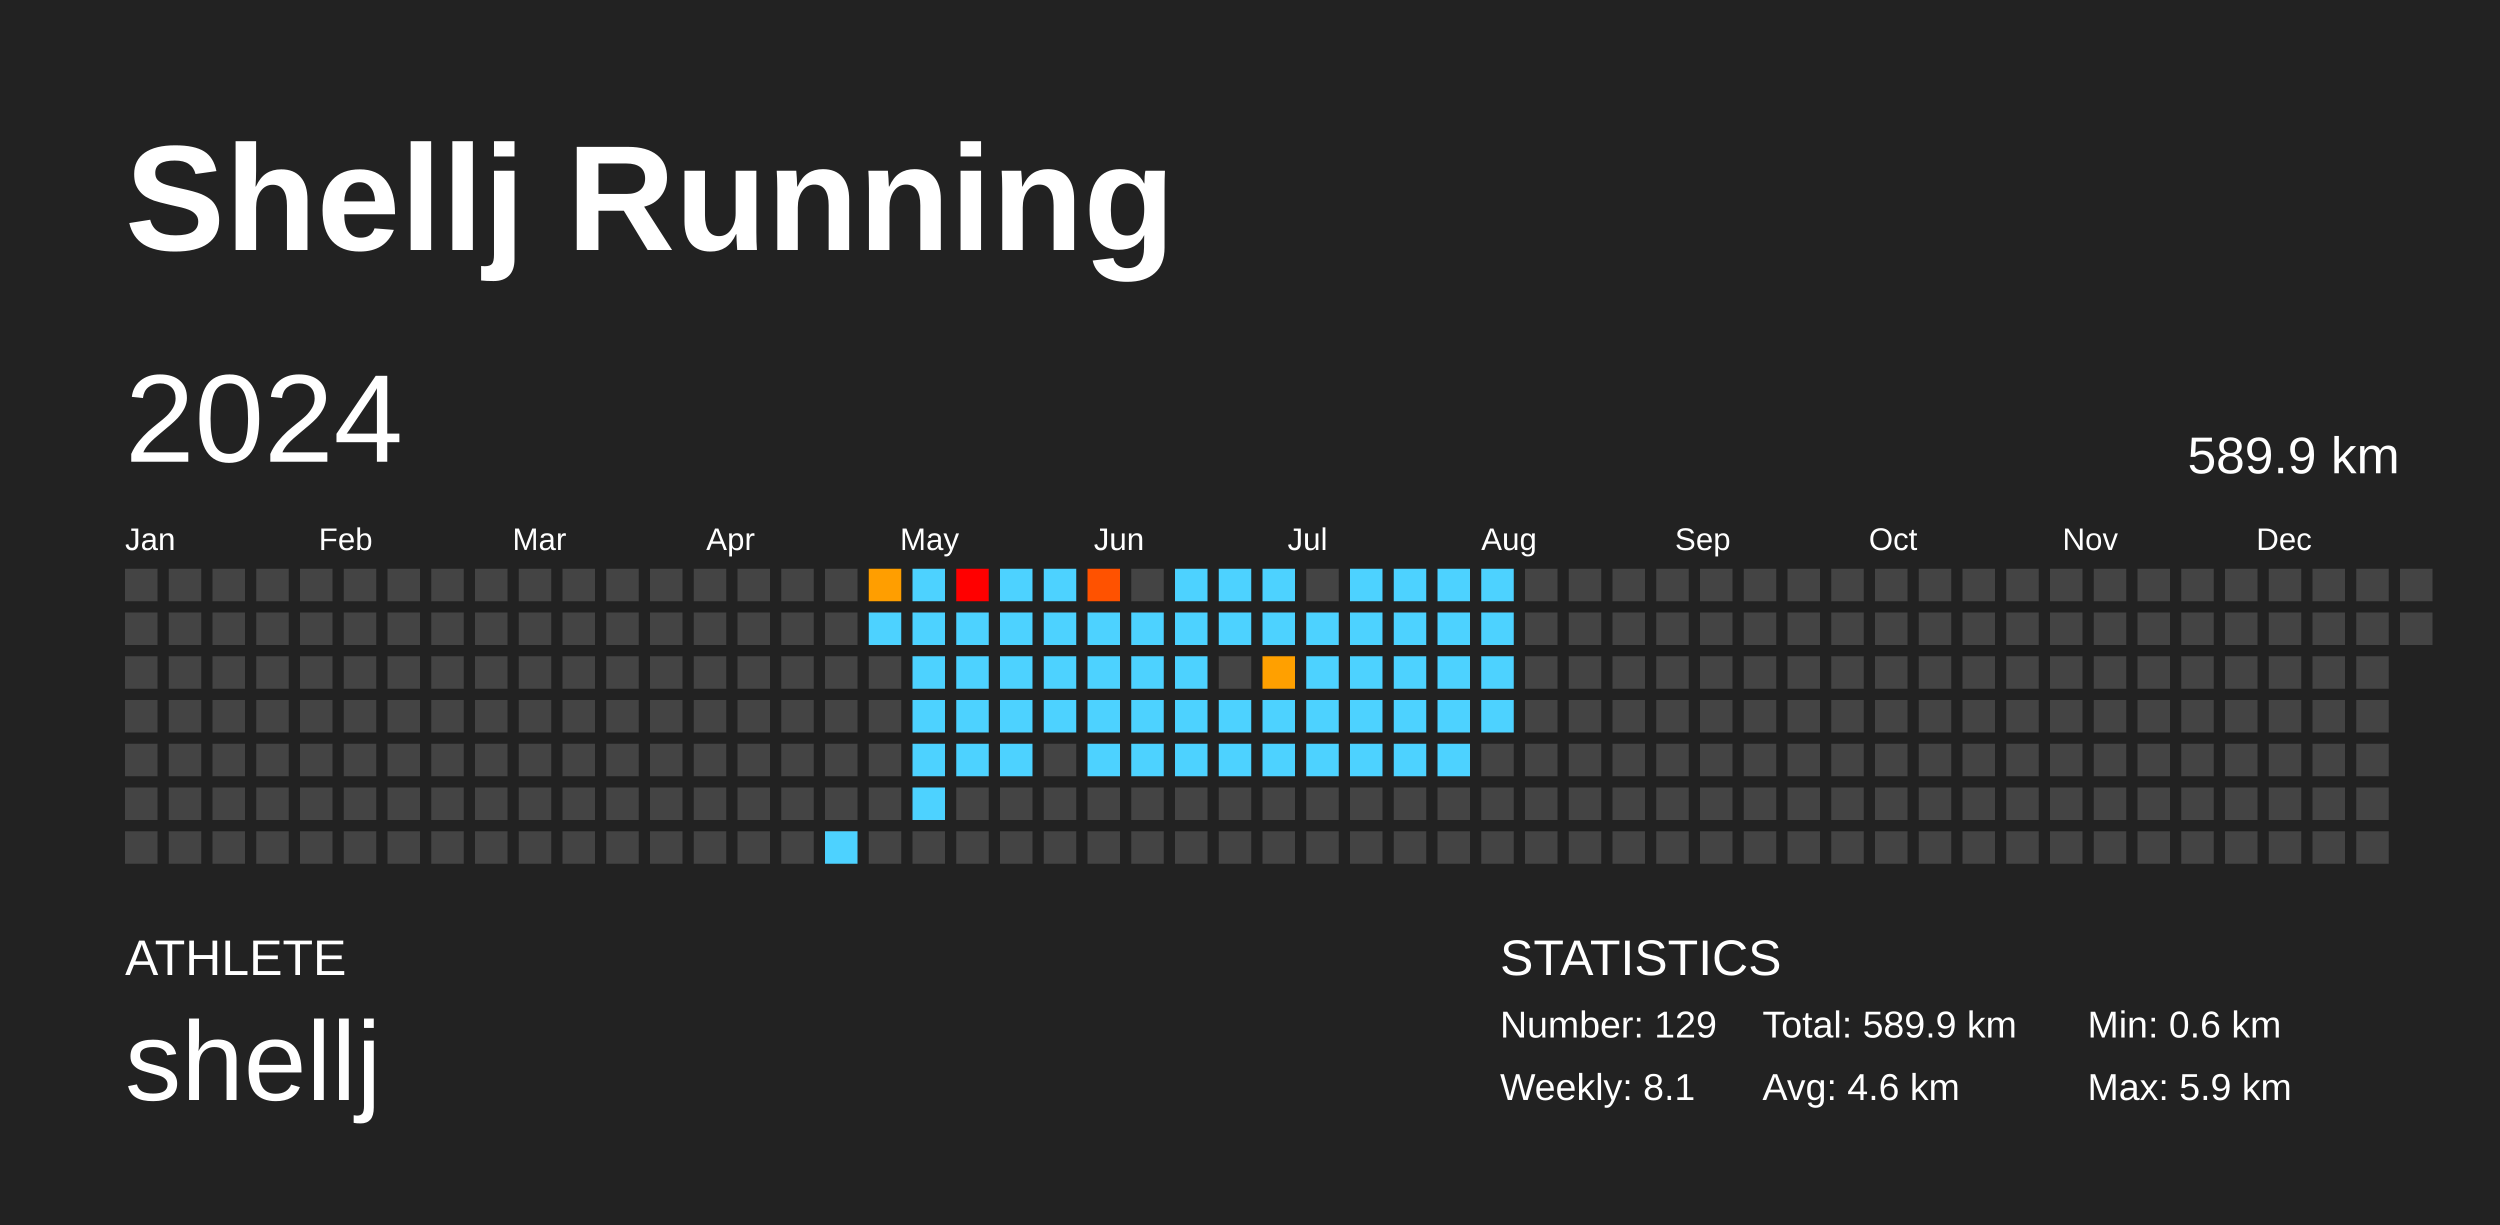
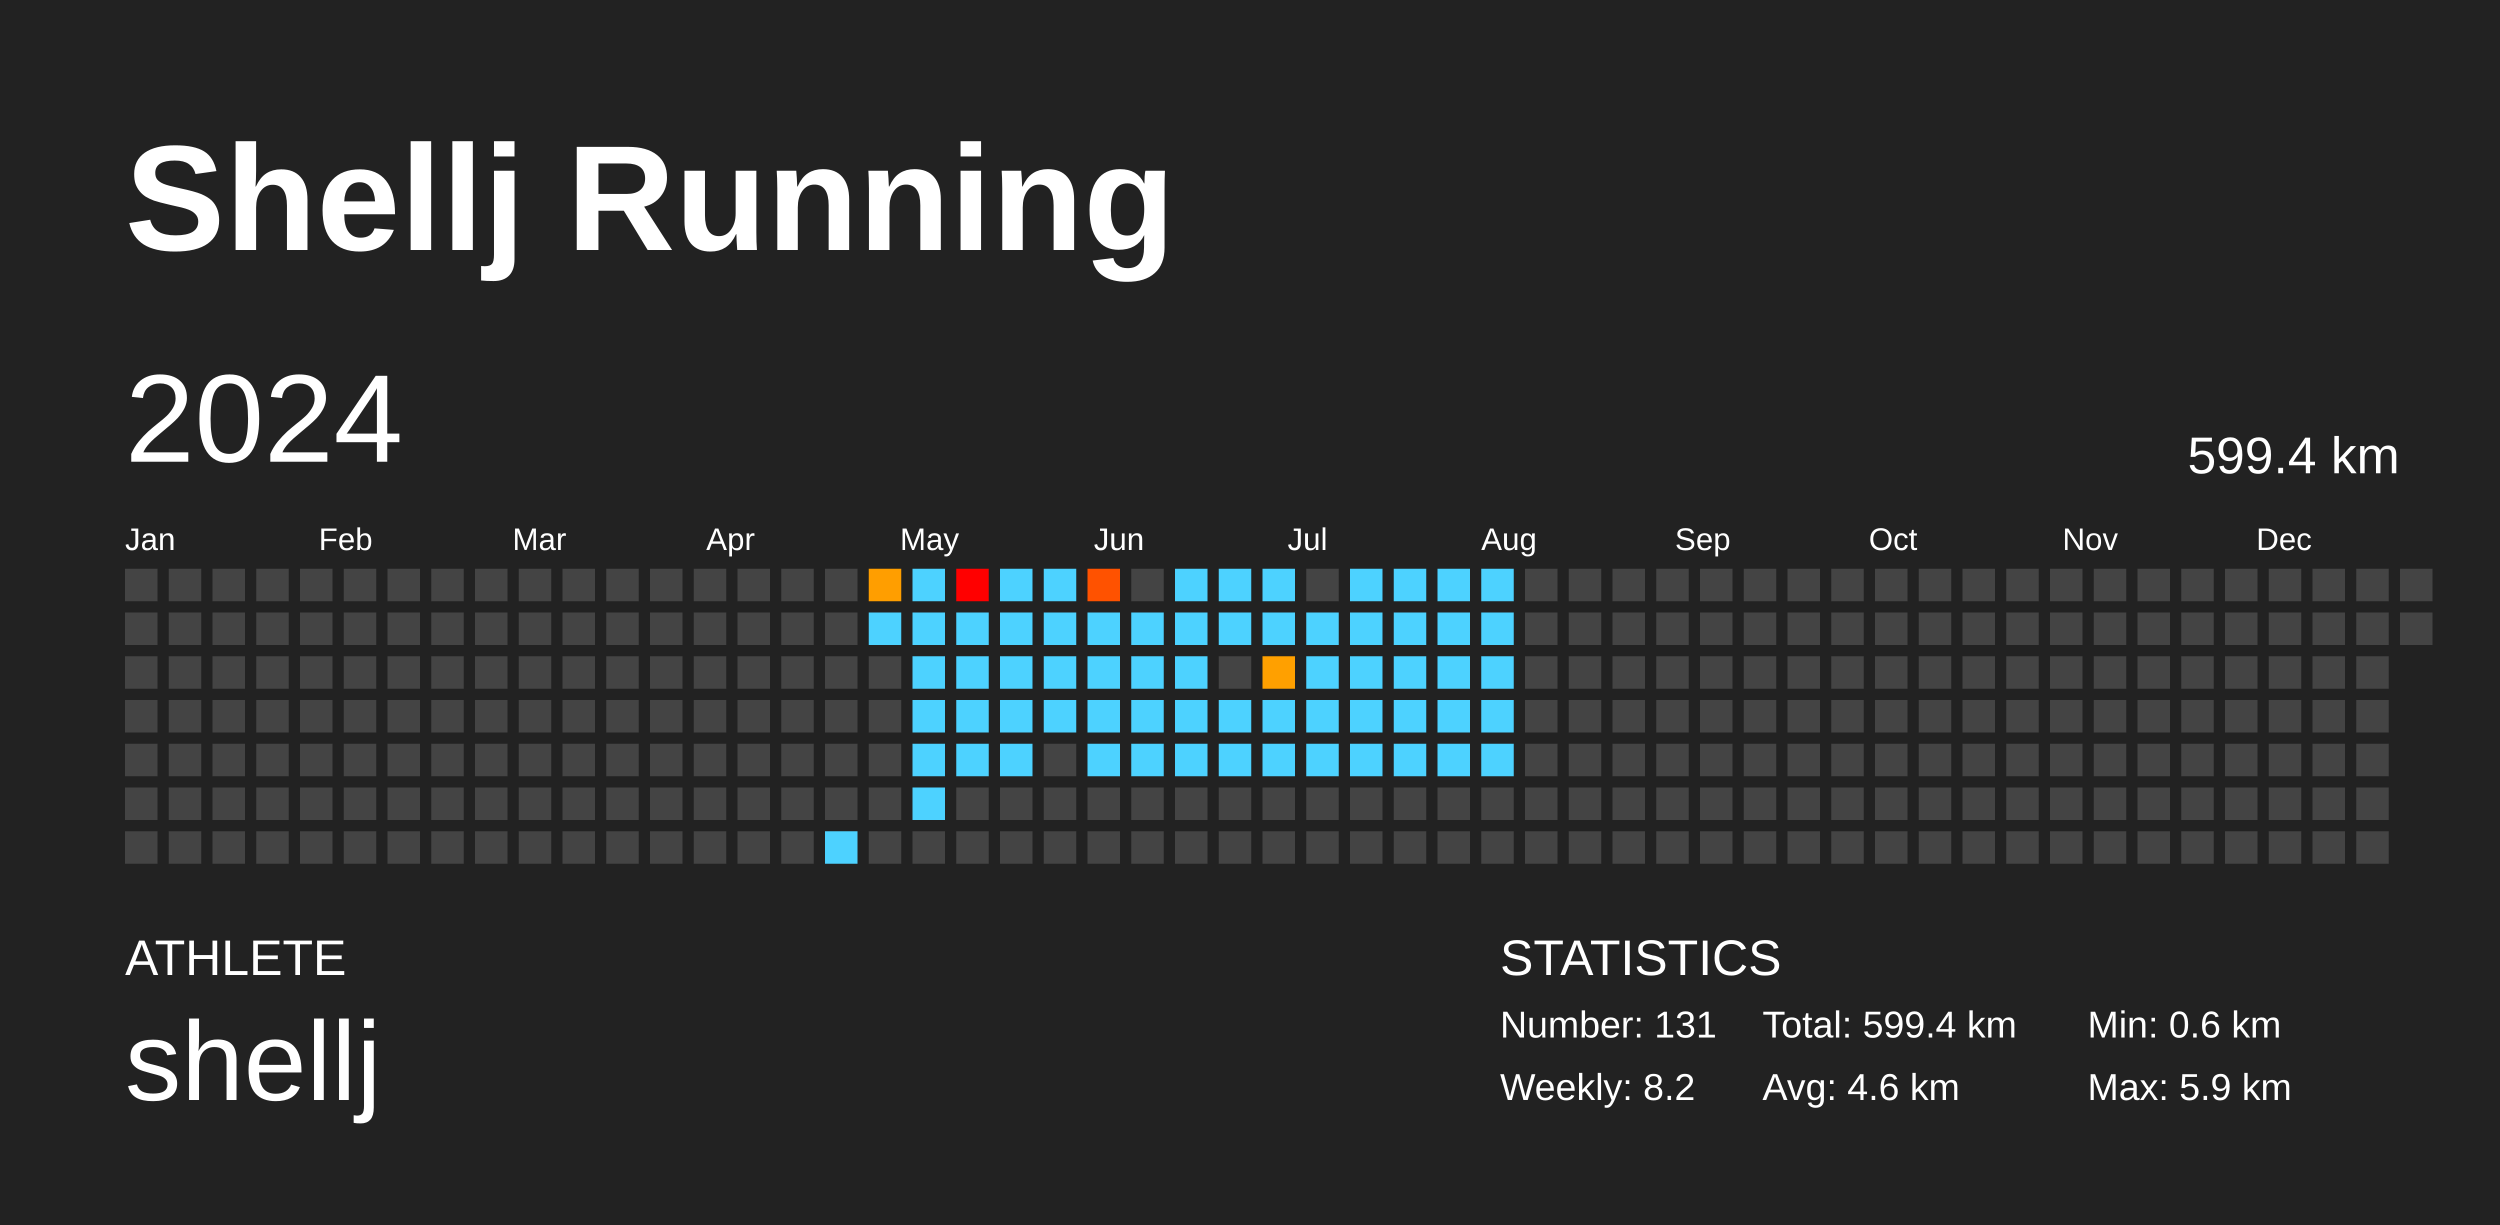
<svg xmlns="http://www.w3.org/2000/svg" baseProfile="full" height="98mm" version="1.1" viewBox="0,0,200,98" width="200mm">
  <defs />
  <rect fill="#222222" height="98" width="200" x="0" y="0" />
  <text fill="#FFFFFF" style="font-size:12px; font-family:Arial; font-weight:bold;" x="10" y="20">Shellj Running</text>
  <text fill="#FFFFFF" style="font-size:4px; font-family:Arial" x="10" y="78">ATHLETE</text>
  <text fill="#FFFFFF" style="font-size:9px; font-family:Arial" x="10" y="88">shellj</text>
  <text fill="#FFFFFF" style="font-size:4px; font-family:Arial" x="120" y="78">STATISTICS</text>
-   <text fill="#FFFFFF" style="font-size:3px; font-family:Arial" x="120" y="83">Number: 129</text>
-   <text fill="#FFFFFF" style="font-size:3px; font-family:Arial" x="120" y="88">Weekly: 8.1</text>
-   <text fill="#FFFFFF" style="font-size:3px; font-family:Arial" x="141" y="83">Total: 589.9 km</text>
+   <text fill="#FFFFFF" style="font-size:3px; font-family:Arial" x="120" y="83">Number: 131</text>
+   <text fill="#FFFFFF" style="font-size:3px; font-family:Arial" x="120" y="88">Weekly: 8.2</text>
+   <text fill="#FFFFFF" style="font-size:3px; font-family:Arial" x="141" y="83">Total: 599.4 km</text>
  <text fill="#FFFFFF" style="font-size:3px; font-family:Arial" x="141" y="88">Avg: 4.6 km</text>
  <text fill="#FFFFFF" style="font-size:3px; font-family:Arial" x="167" y="83">Min: 0.6 km</text>
  <text fill="#FFFFFF" style="font-size:3px; font-family:Arial" x="167" y="88">Max: 5.9 km</text>
  <text dominant-baseline="hanging" fill="#FFFFFF" style="font-size:10.0px; font-family:Arial;" x="10" y="30">2024</text>
-   <text dominant-baseline="hanging" fill="#FFFFFF" style="font-size:4.125px; font-family:Arial;" x="175" y="35">589.9 km</text>
+   <text dominant-baseline="hanging" fill="#FFFFFF" style="font-size:4.125px; font-family:Arial;" x="175" y="35">599.4 km</text>
  <text fill="#FFFFFF" style="font-size:2.5px; font-family:Arial" x="10.0" y="44">Jan</text>
  <text fill="#FFFFFF" style="font-size:2.5px; font-family:Arial" x="25.5" y="44">Feb</text>
  <text fill="#FFFFFF" style="font-size:2.5px; font-family:Arial" x="41.0" y="44">Mar</text>
  <text fill="#FFFFFF" style="font-size:2.5px; font-family:Arial" x="56.5" y="44">Apr</text>
  <text fill="#FFFFFF" style="font-size:2.5px; font-family:Arial" x="72.0" y="44">May</text>
  <text fill="#FFFFFF" style="font-size:2.5px; font-family:Arial" x="87.5" y="44">Jun</text>
  <text fill="#FFFFFF" style="font-size:2.5px; font-family:Arial" x="103.0" y="44">Jul</text>
  <text fill="#FFFFFF" style="font-size:2.5px; font-family:Arial" x="118.5" y="44">Aug</text>
  <text fill="#FFFFFF" style="font-size:2.5px; font-family:Arial" x="134.0" y="44">Sep</text>
  <text fill="#FFFFFF" style="font-size:2.5px; font-family:Arial" x="149.5" y="44">Oct</text>
  <text fill="#FFFFFF" style="font-size:2.5px; font-family:Arial" x="165.0" y="44">Nov</text>
  <text fill="#FFFFFF" style="font-size:2.5px; font-family:Arial" x="180.5" y="44">Dec</text>
  <rect fill="#444444" height="2.6" width="2.6" x="10.0" y="45.5" />
  <rect fill="#444444" height="2.6" width="2.6" x="10.0" y="49.0" />
  <rect fill="#444444" height="2.6" width="2.6" x="10.0" y="52.5" />
  <rect fill="#444444" height="2.6" width="2.6" x="10.0" y="56.0" />
  <rect fill="#444444" height="2.6" width="2.6" x="10.0" y="59.5" />
  <rect fill="#444444" height="2.6" width="2.6" x="10.0" y="63.0" />
  <rect fill="#444444" height="2.6" width="2.6" x="10.0" y="66.5" />
  <rect fill="#444444" height="2.6" width="2.6" x="13.5" y="45.5" />
  <rect fill="#444444" height="2.6" width="2.6" x="13.5" y="49.0" />
  <rect fill="#444444" height="2.6" width="2.6" x="13.5" y="52.5" />
  <rect fill="#444444" height="2.6" width="2.6" x="13.5" y="56.0" />
  <rect fill="#444444" height="2.6" width="2.6" x="13.5" y="59.5" />
  <rect fill="#444444" height="2.6" width="2.6" x="13.5" y="63.0" />
  <rect fill="#444444" height="2.6" width="2.6" x="13.5" y="66.5" />
  <rect fill="#444444" height="2.6" width="2.6" x="17.0" y="45.5" />
  <rect fill="#444444" height="2.6" width="2.6" x="17.0" y="49.0" />
  <rect fill="#444444" height="2.6" width="2.6" x="17.0" y="52.5" />
  <rect fill="#444444" height="2.6" width="2.6" x="17.0" y="56.0" />
  <rect fill="#444444" height="2.6" width="2.6" x="17.0" y="59.5" />
  <rect fill="#444444" height="2.6" width="2.6" x="17.0" y="63.0" />
  <rect fill="#444444" height="2.6" width="2.6" x="17.0" y="66.5" />
  <rect fill="#444444" height="2.6" width="2.6" x="20.5" y="45.5" />
  <rect fill="#444444" height="2.6" width="2.6" x="20.5" y="49.0" />
  <rect fill="#444444" height="2.6" width="2.6" x="20.5" y="52.5" />
  <rect fill="#444444" height="2.6" width="2.6" x="20.5" y="56.0" />
  <rect fill="#444444" height="2.6" width="2.6" x="20.5" y="59.5" />
  <rect fill="#444444" height="2.6" width="2.6" x="20.5" y="63.0" />
  <rect fill="#444444" height="2.6" width="2.6" x="20.5" y="66.5" />
  <rect fill="#444444" height="2.6" width="2.6" x="24.0" y="45.5" />
  <rect fill="#444444" height="2.6" width="2.6" x="24.0" y="49.0" />
  <rect fill="#444444" height="2.6" width="2.6" x="24.0" y="52.5" />
  <rect fill="#444444" height="2.6" width="2.6" x="24.0" y="56.0" />
  <rect fill="#444444" height="2.6" width="2.6" x="24.0" y="59.5" />
  <rect fill="#444444" height="2.6" width="2.6" x="24.0" y="63.0" />
  <rect fill="#444444" height="2.6" width="2.6" x="24.0" y="66.5" />
  <rect fill="#444444" height="2.6" width="2.6" x="27.5" y="45.5" />
  <rect fill="#444444" height="2.6" width="2.6" x="27.5" y="49.0" />
  <rect fill="#444444" height="2.6" width="2.6" x="27.5" y="52.5" />
  <rect fill="#444444" height="2.6" width="2.6" x="27.5" y="56.0" />
  <rect fill="#444444" height="2.6" width="2.6" x="27.5" y="59.5" />
  <rect fill="#444444" height="2.6" width="2.6" x="27.5" y="63.0" />
  <rect fill="#444444" height="2.6" width="2.6" x="27.5" y="66.5" />
  <rect fill="#444444" height="2.6" width="2.6" x="31.0" y="45.5" />
  <rect fill="#444444" height="2.6" width="2.6" x="31.0" y="49.0" />
  <rect fill="#444444" height="2.6" width="2.6" x="31.0" y="52.5" />
  <rect fill="#444444" height="2.6" width="2.6" x="31.0" y="56.0" />
  <rect fill="#444444" height="2.6" width="2.6" x="31.0" y="59.5" />
  <rect fill="#444444" height="2.6" width="2.6" x="31.0" y="63.0" />
  <rect fill="#444444" height="2.6" width="2.6" x="31.0" y="66.5" />
  <rect fill="#444444" height="2.6" width="2.6" x="34.5" y="45.5" />
  <rect fill="#444444" height="2.6" width="2.6" x="34.5" y="49.0" />
  <rect fill="#444444" height="2.6" width="2.6" x="34.5" y="52.5" />
  <rect fill="#444444" height="2.6" width="2.6" x="34.5" y="56.0" />
  <rect fill="#444444" height="2.6" width="2.6" x="34.5" y="59.5" />
  <rect fill="#444444" height="2.6" width="2.6" x="34.5" y="63.0" />
  <rect fill="#444444" height="2.6" width="2.6" x="34.5" y="66.5" />
  <rect fill="#444444" height="2.6" width="2.6" x="38.0" y="45.5" />
  <rect fill="#444444" height="2.6" width="2.6" x="38.0" y="49.0" />
  <rect fill="#444444" height="2.6" width="2.6" x="38.0" y="52.5" />
  <rect fill="#444444" height="2.6" width="2.6" x="38.0" y="56.0" />
  <rect fill="#444444" height="2.6" width="2.6" x="38.0" y="59.5" />
  <rect fill="#444444" height="2.6" width="2.6" x="38.0" y="63.0" />
  <rect fill="#444444" height="2.6" width="2.6" x="38.0" y="66.5" />
  <rect fill="#444444" height="2.6" width="2.6" x="41.5" y="45.5" />
  <rect fill="#444444" height="2.6" width="2.6" x="41.5" y="49.0" />
  <rect fill="#444444" height="2.6" width="2.6" x="41.5" y="52.5" />
  <rect fill="#444444" height="2.6" width="2.6" x="41.5" y="56.0" />
  <rect fill="#444444" height="2.6" width="2.6" x="41.5" y="59.5" />
  <rect fill="#444444" height="2.6" width="2.6" x="41.5" y="63.0" />
  <rect fill="#444444" height="2.6" width="2.6" x="41.5" y="66.5" />
  <rect fill="#444444" height="2.6" width="2.6" x="45.0" y="45.5" />
  <rect fill="#444444" height="2.6" width="2.6" x="45.0" y="49.0" />
  <rect fill="#444444" height="2.6" width="2.6" x="45.0" y="52.5" />
  <rect fill="#444444" height="2.6" width="2.6" x="45.0" y="56.0" />
  <rect fill="#444444" height="2.6" width="2.6" x="45.0" y="59.5" />
  <rect fill="#444444" height="2.6" width="2.6" x="45.0" y="63.0" />
  <rect fill="#444444" height="2.6" width="2.6" x="45.0" y="66.5" />
  <rect fill="#444444" height="2.6" width="2.6" x="48.5" y="45.5" />
  <rect fill="#444444" height="2.6" width="2.6" x="48.5" y="49.0" />
  <rect fill="#444444" height="2.6" width="2.6" x="48.5" y="52.5" />
  <rect fill="#444444" height="2.6" width="2.6" x="48.5" y="56.0" />
  <rect fill="#444444" height="2.6" width="2.6" x="48.5" y="59.5" />
  <rect fill="#444444" height="2.6" width="2.6" x="48.5" y="63.0" />
  <rect fill="#444444" height="2.6" width="2.6" x="48.5" y="66.5" />
  <rect fill="#444444" height="2.6" width="2.6" x="52.0" y="45.5" />
  <rect fill="#444444" height="2.6" width="2.6" x="52.0" y="49.0" />
  <rect fill="#444444" height="2.6" width="2.6" x="52.0" y="52.5" />
  <rect fill="#444444" height="2.6" width="2.6" x="52.0" y="56.0" />
  <rect fill="#444444" height="2.6" width="2.6" x="52.0" y="59.5" />
  <rect fill="#444444" height="2.6" width="2.6" x="52.0" y="63.0" />
  <rect fill="#444444" height="2.6" width="2.6" x="52.0" y="66.5" />
  <rect fill="#444444" height="2.6" width="2.6" x="55.5" y="45.5" />
  <rect fill="#444444" height="2.6" width="2.6" x="55.5" y="49.0" />
  <rect fill="#444444" height="2.6" width="2.6" x="55.5" y="52.5" />
  <rect fill="#444444" height="2.6" width="2.6" x="55.5" y="56.0" />
  <rect fill="#444444" height="2.6" width="2.6" x="55.5" y="59.5" />
  <rect fill="#444444" height="2.6" width="2.6" x="55.5" y="63.0" />
  <rect fill="#444444" height="2.6" width="2.6" x="55.5" y="66.5" />
  <rect fill="#444444" height="2.6" width="2.6" x="59.0" y="45.5" />
  <rect fill="#444444" height="2.6" width="2.6" x="59.0" y="49.0" />
  <rect fill="#444444" height="2.6" width="2.6" x="59.0" y="52.5" />
  <rect fill="#444444" height="2.6" width="2.6" x="59.0" y="56.0" />
  <rect fill="#444444" height="2.6" width="2.6" x="59.0" y="59.5" />
  <rect fill="#444444" height="2.6" width="2.6" x="59.0" y="63.0" />
  <rect fill="#444444" height="2.6" width="2.6" x="59.0" y="66.5" />
  <rect fill="#444444" height="2.6" width="2.6" x="62.5" y="45.5" />
  <rect fill="#444444" height="2.6" width="2.6" x="62.5" y="49.0" />
  <rect fill="#444444" height="2.6" width="2.6" x="62.5" y="52.5" />
  <rect fill="#444444" height="2.6" width="2.6" x="62.5" y="56.0" />
  <rect fill="#444444" height="2.6" width="2.6" x="62.5" y="59.5" />
  <rect fill="#444444" height="2.6" width="2.6" x="62.5" y="63.0" />
  <rect fill="#444444" height="2.6" width="2.6" x="62.5" y="66.5" />
  <rect fill="#444444" height="2.6" width="2.6" x="66.0" y="45.5" />
  <rect fill="#444444" height="2.6" width="2.6" x="66.0" y="49.0" />
  <rect fill="#444444" height="2.6" width="2.6" x="66.0" y="52.5" />
  <rect fill="#444444" height="2.6" width="2.6" x="66.0" y="56.0" />
  <rect fill="#444444" height="2.6" width="2.6" x="66.0" y="59.5" />
  <rect fill="#444444" height="2.6" width="2.6" x="66.0" y="63.0" />
  <rect fill="#4dd2ff" height="2.6" width="2.6" x="66.0" y="66.5" />
  <rect fill="#ff9e00" height="2.6" width="2.6" x="69.5" y="45.5" />
  <rect fill="#4dd2ff" height="2.6" width="2.6" x="69.5" y="49.0" />
  <rect fill="#444444" height="2.6" width="2.6" x="69.5" y="52.5" />
  <rect fill="#444444" height="2.6" width="2.6" x="69.5" y="56.0" />
  <rect fill="#444444" height="2.6" width="2.6" x="69.5" y="59.5" />
  <rect fill="#444444" height="2.6" width="2.6" x="69.5" y="63.0" />
  <rect fill="#444444" height="2.6" width="2.6" x="69.5" y="66.5" />
  <rect fill="#4dd2ff" height="2.6" width="2.6" x="73.0" y="45.5" />
  <rect fill="#4dd2ff" height="2.6" width="2.6" x="73.0" y="49.0" />
  <rect fill="#4dd2ff" height="2.6" width="2.6" x="73.0" y="52.5" />
  <rect fill="#4dd2ff" height="2.6" width="2.6" x="73.0" y="56.0" />
  <rect fill="#4dd2ff" height="2.6" width="2.6" x="73.0" y="59.5" />
  <rect fill="#4dd2ff" height="2.6" width="2.6" x="73.0" y="63.0" />
  <rect fill="#444444" height="2.6" width="2.6" x="73.0" y="66.5" />
  <rect fill="red" height="2.6" width="2.6" x="76.5" y="45.5" />
  <rect fill="#4dd2ff" height="2.6" width="2.6" x="76.5" y="49.0" />
  <rect fill="#4dd2ff" height="2.6" width="2.6" x="76.5" y="52.5" />
  <rect fill="#4dd2ff" height="2.6" width="2.6" x="76.5" y="56.0" />
  <rect fill="#4dd2ff" height="2.6" width="2.6" x="76.5" y="59.5" />
  <rect fill="#444444" height="2.6" width="2.6" x="76.5" y="63.0" />
  <rect fill="#444444" height="2.6" width="2.6" x="76.5" y="66.5" />
  <rect fill="#4dd2ff" height="2.6" width="2.6" x="80.0" y="45.5" />
  <rect fill="#4dd2ff" height="2.6" width="2.6" x="80.0" y="49.0" />
  <rect fill="#4dd2ff" height="2.6" width="2.6" x="80.0" y="52.5" />
  <rect fill="#4dd2ff" height="2.6" width="2.6" x="80.0" y="56.0" />
  <rect fill="#4dd2ff" height="2.6" width="2.6" x="80.0" y="59.5" />
  <rect fill="#444444" height="2.6" width="2.6" x="80.0" y="63.0" />
  <rect fill="#444444" height="2.6" width="2.6" x="80.0" y="66.5" />
  <rect fill="#4dd2ff" height="2.6" width="2.6" x="83.5" y="45.5" />
  <rect fill="#4dd2ff" height="2.6" width="2.6" x="83.5" y="49.0" />
  <rect fill="#4dd2ff" height="2.6" width="2.6" x="83.5" y="52.5" />
  <rect fill="#4dd2ff" height="2.6" width="2.6" x="83.5" y="56.0" />
  <rect fill="#444444" height="2.6" width="2.6" x="83.5" y="59.5" />
  <rect fill="#444444" height="2.6" width="2.6" x="83.5" y="63.0" />
  <rect fill="#444444" height="2.6" width="2.6" x="83.5" y="66.5" />
  <rect fill="#ff5200" height="2.6" width="2.6" x="87.0" y="45.5" />
  <rect fill="#4dd2ff" height="2.6" width="2.6" x="87.0" y="49.0" />
  <rect fill="#4dd2ff" height="2.6" width="2.6" x="87.0" y="52.5" />
  <rect fill="#4dd2ff" height="2.6" width="2.6" x="87.0" y="56.0" />
  <rect fill="#4dd2ff" height="2.6" width="2.6" x="87.0" y="59.5" />
  <rect fill="#444444" height="2.6" width="2.6" x="87.0" y="63.0" />
  <rect fill="#444444" height="2.6" width="2.6" x="87.0" y="66.5" />
  <rect fill="#444444" height="2.6" width="2.6" x="90.5" y="45.5" />
  <rect fill="#4dd2ff" height="2.6" width="2.6" x="90.5" y="49.0" />
  <rect fill="#4dd2ff" height="2.6" width="2.6" x="90.5" y="52.5" />
  <rect fill="#4dd2ff" height="2.6" width="2.6" x="90.5" y="56.0" />
  <rect fill="#4dd2ff" height="2.6" width="2.6" x="90.5" y="59.5" />
  <rect fill="#444444" height="2.6" width="2.6" x="90.5" y="63.0" />
  <rect fill="#444444" height="2.6" width="2.6" x="90.5" y="66.5" />
  <rect fill="#4dd2ff" height="2.6" width="2.6" x="94.0" y="45.5" />
  <rect fill="#4dd2ff" height="2.6" width="2.6" x="94.0" y="49.0" />
  <rect fill="#4dd2ff" height="2.6" width="2.6" x="94.0" y="52.5" />
  <rect fill="#4dd2ff" height="2.6" width="2.6" x="94.0" y="56.0" />
  <rect fill="#4dd2ff" height="2.6" width="2.6" x="94.0" y="59.5" />
  <rect fill="#444444" height="2.6" width="2.6" x="94.0" y="63.0" />
  <rect fill="#444444" height="2.6" width="2.6" x="94.0" y="66.5" />
  <rect fill="#4dd2ff" height="2.6" width="2.6" x="97.5" y="45.5" />
  <rect fill="#4dd2ff" height="2.6" width="2.6" x="97.5" y="49.0" />
  <rect fill="#444444" height="2.6" width="2.6" x="97.5" y="52.5" />
  <rect fill="#4dd2ff" height="2.6" width="2.6" x="97.5" y="56.0" />
  <rect fill="#4dd2ff" height="2.6" width="2.6" x="97.5" y="59.5" />
  <rect fill="#444444" height="2.6" width="2.6" x="97.5" y="63.0" />
  <rect fill="#444444" height="2.6" width="2.6" x="97.5" y="66.5" />
  <rect fill="#4dd2ff" height="2.6" width="2.6" x="101.0" y="45.5" />
  <rect fill="#4dd2ff" height="2.6" width="2.6" x="101.0" y="49.0" />
  <rect fill="#ffa000" height="2.6" width="2.6" x="101.0" y="52.5" />
  <rect fill="#4dd2ff" height="2.6" width="2.6" x="101.0" y="56.0" />
  <rect fill="#4dd2ff" height="2.6" width="2.6" x="101.0" y="59.5" />
  <rect fill="#444444" height="2.6" width="2.6" x="101.0" y="63.0" />
  <rect fill="#444444" height="2.6" width="2.6" x="101.0" y="66.5" />
  <rect fill="#444444" height="2.6" width="2.6" x="104.5" y="45.5" />
  <rect fill="#4dd2ff" height="2.6" width="2.6" x="104.5" y="49.0" />
  <rect fill="#4dd2ff" height="2.6" width="2.6" x="104.5" y="52.5" />
  <rect fill="#4dd2ff" height="2.6" width="2.6" x="104.5" y="56.0" />
  <rect fill="#4dd2ff" height="2.6" width="2.6" x="104.5" y="59.5" />
  <rect fill="#444444" height="2.6" width="2.6" x="104.5" y="63.0" />
  <rect fill="#444444" height="2.6" width="2.6" x="104.5" y="66.5" />
  <rect fill="#4dd2ff" height="2.6" width="2.6" x="108.0" y="45.5" />
  <rect fill="#4dd2ff" height="2.6" width="2.6" x="108.0" y="49.0" />
  <rect fill="#4dd2ff" height="2.6" width="2.6" x="108.0" y="52.5" />
  <rect fill="#4dd2ff" height="2.6" width="2.6" x="108.0" y="56.0" />
  <rect fill="#4dd2ff" height="2.6" width="2.6" x="108.0" y="59.5" />
  <rect fill="#444444" height="2.6" width="2.6" x="108.0" y="63.0" />
  <rect fill="#444444" height="2.6" width="2.6" x="108.0" y="66.5" />
  <rect fill="#4dd2ff" height="2.6" width="2.6" x="111.5" y="45.5" />
  <rect fill="#4dd2ff" height="2.6" width="2.6" x="111.5" y="49.0" />
  <rect fill="#4dd2ff" height="2.6" width="2.6" x="111.5" y="52.5" />
  <rect fill="#4dd2ff" height="2.6" width="2.6" x="111.5" y="56.0" />
  <rect fill="#4dd2ff" height="2.6" width="2.6" x="111.5" y="59.5" />
  <rect fill="#444444" height="2.6" width="2.6" x="111.5" y="63.0" />
  <rect fill="#444444" height="2.6" width="2.6" x="111.5" y="66.5" />
  <rect fill="#4dd2ff" height="2.6" width="2.6" x="115.0" y="45.5" />
  <rect fill="#4dd2ff" height="2.6" width="2.6" x="115.0" y="49.0" />
  <rect fill="#4dd2ff" height="2.6" width="2.6" x="115.0" y="52.5" />
  <rect fill="#4dd2ff" height="2.6" width="2.6" x="115.0" y="56.0" />
  <rect fill="#4dd2ff" height="2.6" width="2.6" x="115.0" y="59.5" />
  <rect fill="#444444" height="2.6" width="2.6" x="115.0" y="63.0" />
  <rect fill="#444444" height="2.6" width="2.6" x="115.0" y="66.5" />
  <rect fill="#4dd2ff" height="2.6" width="2.6" x="118.5" y="45.5" />
  <rect fill="#4dd2ff" height="2.6" width="2.6" x="118.5" y="49.0" />
  <rect fill="#4dd2ff" height="2.6" width="2.6" x="118.5" y="52.5" />
  <rect fill="#4dd2ff" height="2.6" width="2.6" x="118.5" y="56.0" />
-   <rect fill="#444444" height="2.6" width="2.6" x="118.5" y="59.5" />
+   <rect fill="#4dd2ff" height="2.6" width="2.6" x="118.5" y="59.5" />
  <rect fill="#444444" height="2.6" width="2.6" x="118.5" y="63.0" />
  <rect fill="#444444" height="2.6" width="2.6" x="118.5" y="66.5" />
  <rect fill="#444444" height="2.6" width="2.6" x="122.0" y="45.5" />
  <rect fill="#444444" height="2.6" width="2.6" x="122.0" y="49.0" />
  <rect fill="#444444" height="2.6" width="2.6" x="122.0" y="52.5" />
  <rect fill="#444444" height="2.6" width="2.6" x="122.0" y="56.0" />
  <rect fill="#444444" height="2.6" width="2.6" x="122.0" y="59.5" />
  <rect fill="#444444" height="2.6" width="2.6" x="122.0" y="63.0" />
  <rect fill="#444444" height="2.6" width="2.6" x="122.0" y="66.5" />
  <rect fill="#444444" height="2.6" width="2.6" x="125.5" y="45.5" />
  <rect fill="#444444" height="2.6" width="2.6" x="125.5" y="49.0" />
  <rect fill="#444444" height="2.6" width="2.6" x="125.5" y="52.5" />
  <rect fill="#444444" height="2.6" width="2.6" x="125.5" y="56.0" />
  <rect fill="#444444" height="2.6" width="2.6" x="125.5" y="59.5" />
  <rect fill="#444444" height="2.6" width="2.6" x="125.5" y="63.0" />
  <rect fill="#444444" height="2.6" width="2.6" x="125.5" y="66.5" />
  <rect fill="#444444" height="2.6" width="2.6" x="129.0" y="45.5" />
  <rect fill="#444444" height="2.6" width="2.6" x="129.0" y="49.0" />
  <rect fill="#444444" height="2.6" width="2.6" x="129.0" y="52.5" />
  <rect fill="#444444" height="2.6" width="2.6" x="129.0" y="56.0" />
  <rect fill="#444444" height="2.6" width="2.6" x="129.0" y="59.5" />
  <rect fill="#444444" height="2.6" width="2.6" x="129.0" y="63.0" />
  <rect fill="#444444" height="2.6" width="2.6" x="129.0" y="66.5" />
  <rect fill="#444444" height="2.6" width="2.6" x="132.5" y="45.5" />
  <rect fill="#444444" height="2.6" width="2.6" x="132.5" y="49.0" />
  <rect fill="#444444" height="2.6" width="2.6" x="132.5" y="52.5" />
  <rect fill="#444444" height="2.6" width="2.6" x="132.5" y="56.0" />
  <rect fill="#444444" height="2.6" width="2.6" x="132.5" y="59.5" />
  <rect fill="#444444" height="2.6" width="2.6" x="132.5" y="63.0" />
  <rect fill="#444444" height="2.6" width="2.6" x="132.5" y="66.5" />
  <rect fill="#444444" height="2.6" width="2.6" x="136.0" y="45.5" />
  <rect fill="#444444" height="2.6" width="2.6" x="136.0" y="49.0" />
  <rect fill="#444444" height="2.6" width="2.6" x="136.0" y="52.5" />
  <rect fill="#444444" height="2.6" width="2.6" x="136.0" y="56.0" />
  <rect fill="#444444" height="2.6" width="2.6" x="136.0" y="59.5" />
  <rect fill="#444444" height="2.6" width="2.6" x="136.0" y="63.0" />
  <rect fill="#444444" height="2.6" width="2.6" x="136.0" y="66.5" />
  <rect fill="#444444" height="2.6" width="2.6" x="139.5" y="45.5" />
  <rect fill="#444444" height="2.6" width="2.6" x="139.5" y="49.0" />
  <rect fill="#444444" height="2.6" width="2.6" x="139.5" y="52.5" />
  <rect fill="#444444" height="2.6" width="2.6" x="139.5" y="56.0" />
  <rect fill="#444444" height="2.6" width="2.6" x="139.5" y="59.5" />
  <rect fill="#444444" height="2.6" width="2.6" x="139.5" y="63.0" />
  <rect fill="#444444" height="2.6" width="2.6" x="139.5" y="66.5" />
  <rect fill="#444444" height="2.6" width="2.6" x="143.0" y="45.5" />
  <rect fill="#444444" height="2.6" width="2.6" x="143.0" y="49.0" />
  <rect fill="#444444" height="2.6" width="2.6" x="143.0" y="52.5" />
  <rect fill="#444444" height="2.6" width="2.6" x="143.0" y="56.0" />
  <rect fill="#444444" height="2.6" width="2.6" x="143.0" y="59.5" />
  <rect fill="#444444" height="2.6" width="2.6" x="143.0" y="63.0" />
  <rect fill="#444444" height="2.6" width="2.6" x="143.0" y="66.5" />
  <rect fill="#444444" height="2.6" width="2.6" x="146.5" y="45.5" />
  <rect fill="#444444" height="2.6" width="2.6" x="146.5" y="49.0" />
  <rect fill="#444444" height="2.6" width="2.6" x="146.5" y="52.5" />
  <rect fill="#444444" height="2.6" width="2.6" x="146.5" y="56.0" />
  <rect fill="#444444" height="2.6" width="2.6" x="146.5" y="59.5" />
  <rect fill="#444444" height="2.6" width="2.6" x="146.5" y="63.0" />
  <rect fill="#444444" height="2.6" width="2.6" x="146.5" y="66.5" />
  <rect fill="#444444" height="2.6" width="2.6" x="150.0" y="45.5" />
  <rect fill="#444444" height="2.6" width="2.6" x="150.0" y="49.0" />
  <rect fill="#444444" height="2.6" width="2.6" x="150.0" y="52.5" />
  <rect fill="#444444" height="2.6" width="2.6" x="150.0" y="56.0" />
  <rect fill="#444444" height="2.6" width="2.6" x="150.0" y="59.5" />
  <rect fill="#444444" height="2.6" width="2.6" x="150.0" y="63.0" />
  <rect fill="#444444" height="2.6" width="2.6" x="150.0" y="66.5" />
  <rect fill="#444444" height="2.6" width="2.6" x="153.5" y="45.5" />
  <rect fill="#444444" height="2.6" width="2.6" x="153.5" y="49.0" />
  <rect fill="#444444" height="2.6" width="2.6" x="153.5" y="52.5" />
  <rect fill="#444444" height="2.6" width="2.6" x="153.5" y="56.0" />
  <rect fill="#444444" height="2.6" width="2.6" x="153.5" y="59.5" />
  <rect fill="#444444" height="2.6" width="2.6" x="153.5" y="63.0" />
  <rect fill="#444444" height="2.6" width="2.6" x="153.5" y="66.5" />
  <rect fill="#444444" height="2.6" width="2.6" x="157.0" y="45.5" />
  <rect fill="#444444" height="2.6" width="2.6" x="157.0" y="49.0" />
  <rect fill="#444444" height="2.6" width="2.6" x="157.0" y="52.5" />
  <rect fill="#444444" height="2.6" width="2.6" x="157.0" y="56.0" />
  <rect fill="#444444" height="2.6" width="2.6" x="157.0" y="59.5" />
  <rect fill="#444444" height="2.6" width="2.6" x="157.0" y="63.0" />
  <rect fill="#444444" height="2.6" width="2.6" x="157.0" y="66.5" />
  <rect fill="#444444" height="2.6" width="2.6" x="160.5" y="45.5" />
  <rect fill="#444444" height="2.6" width="2.6" x="160.5" y="49.0" />
  <rect fill="#444444" height="2.6" width="2.6" x="160.5" y="52.5" />
  <rect fill="#444444" height="2.6" width="2.6" x="160.5" y="56.0" />
  <rect fill="#444444" height="2.6" width="2.6" x="160.5" y="59.5" />
  <rect fill="#444444" height="2.6" width="2.6" x="160.5" y="63.0" />
  <rect fill="#444444" height="2.6" width="2.6" x="160.5" y="66.5" />
  <rect fill="#444444" height="2.6" width="2.6" x="164.0" y="45.5" />
  <rect fill="#444444" height="2.6" width="2.6" x="164.0" y="49.0" />
  <rect fill="#444444" height="2.6" width="2.6" x="164.0" y="52.5" />
  <rect fill="#444444" height="2.6" width="2.6" x="164.0" y="56.0" />
  <rect fill="#444444" height="2.6" width="2.6" x="164.0" y="59.5" />
  <rect fill="#444444" height="2.6" width="2.6" x="164.0" y="63.0" />
  <rect fill="#444444" height="2.6" width="2.6" x="164.0" y="66.5" />
  <rect fill="#444444" height="2.6" width="2.6" x="167.5" y="45.5" />
  <rect fill="#444444" height="2.6" width="2.6" x="167.5" y="49.0" />
  <rect fill="#444444" height="2.6" width="2.6" x="167.5" y="52.5" />
  <rect fill="#444444" height="2.6" width="2.6" x="167.5" y="56.0" />
  <rect fill="#444444" height="2.6" width="2.6" x="167.5" y="59.5" />
  <rect fill="#444444" height="2.6" width="2.6" x="167.5" y="63.0" />
  <rect fill="#444444" height="2.6" width="2.6" x="167.5" y="66.5" />
  <rect fill="#444444" height="2.6" width="2.6" x="171.0" y="45.5" />
  <rect fill="#444444" height="2.6" width="2.6" x="171.0" y="49.0" />
  <rect fill="#444444" height="2.6" width="2.6" x="171.0" y="52.5" />
  <rect fill="#444444" height="2.6" width="2.6" x="171.0" y="56.0" />
  <rect fill="#444444" height="2.6" width="2.6" x="171.0" y="59.5" />
  <rect fill="#444444" height="2.6" width="2.6" x="171.0" y="63.0" />
  <rect fill="#444444" height="2.6" width="2.6" x="171.0" y="66.5" />
  <rect fill="#444444" height="2.6" width="2.6" x="174.5" y="45.5" />
  <rect fill="#444444" height="2.6" width="2.6" x="174.5" y="49.0" />
  <rect fill="#444444" height="2.6" width="2.6" x="174.5" y="52.5" />
  <rect fill="#444444" height="2.6" width="2.6" x="174.5" y="56.0" />
  <rect fill="#444444" height="2.6" width="2.6" x="174.5" y="59.5" />
  <rect fill="#444444" height="2.6" width="2.6" x="174.5" y="63.0" />
  <rect fill="#444444" height="2.6" width="2.6" x="174.5" y="66.5" />
  <rect fill="#444444" height="2.6" width="2.6" x="178.0" y="45.5" />
  <rect fill="#444444" height="2.6" width="2.6" x="178.0" y="49.0" />
  <rect fill="#444444" height="2.6" width="2.6" x="178.0" y="52.5" />
  <rect fill="#444444" height="2.6" width="2.6" x="178.0" y="56.0" />
  <rect fill="#444444" height="2.6" width="2.6" x="178.0" y="59.5" />
  <rect fill="#444444" height="2.6" width="2.6" x="178.0" y="63.0" />
  <rect fill="#444444" height="2.6" width="2.6" x="178.0" y="66.5" />
  <rect fill="#444444" height="2.6" width="2.6" x="181.5" y="45.5" />
  <rect fill="#444444" height="2.6" width="2.6" x="181.5" y="49.0" />
  <rect fill="#444444" height="2.6" width="2.6" x="181.5" y="52.5" />
  <rect fill="#444444" height="2.6" width="2.6" x="181.5" y="56.0" />
  <rect fill="#444444" height="2.6" width="2.6" x="181.5" y="59.5" />
  <rect fill="#444444" height="2.6" width="2.6" x="181.5" y="63.0" />
  <rect fill="#444444" height="2.6" width="2.6" x="181.5" y="66.5" />
  <rect fill="#444444" height="2.6" width="2.6" x="185.0" y="45.5" />
  <rect fill="#444444" height="2.6" width="2.6" x="185.0" y="49.0" />
  <rect fill="#444444" height="2.6" width="2.6" x="185.0" y="52.5" />
  <rect fill="#444444" height="2.6" width="2.6" x="185.0" y="56.0" />
  <rect fill="#444444" height="2.6" width="2.6" x="185.0" y="59.5" />
  <rect fill="#444444" height="2.6" width="2.6" x="185.0" y="63.0" />
  <rect fill="#444444" height="2.6" width="2.6" x="185.0" y="66.5" />
  <rect fill="#444444" height="2.6" width="2.6" x="188.5" y="45.5" />
  <rect fill="#444444" height="2.6" width="2.6" x="188.5" y="49.0" />
  <rect fill="#444444" height="2.6" width="2.6" x="188.5" y="52.5" />
  <rect fill="#444444" height="2.6" width="2.6" x="188.5" y="56.0" />
  <rect fill="#444444" height="2.6" width="2.6" x="188.5" y="59.5" />
  <rect fill="#444444" height="2.6" width="2.6" x="188.5" y="63.0" />
  <rect fill="#444444" height="2.6" width="2.6" x="188.5" y="66.5" />
  <rect fill="#444444" height="2.6" width="2.6" x="192.0" y="45.5" />
  <rect fill="#444444" height="2.6" width="2.6" x="192.0" y="49.0" />
</svg>
